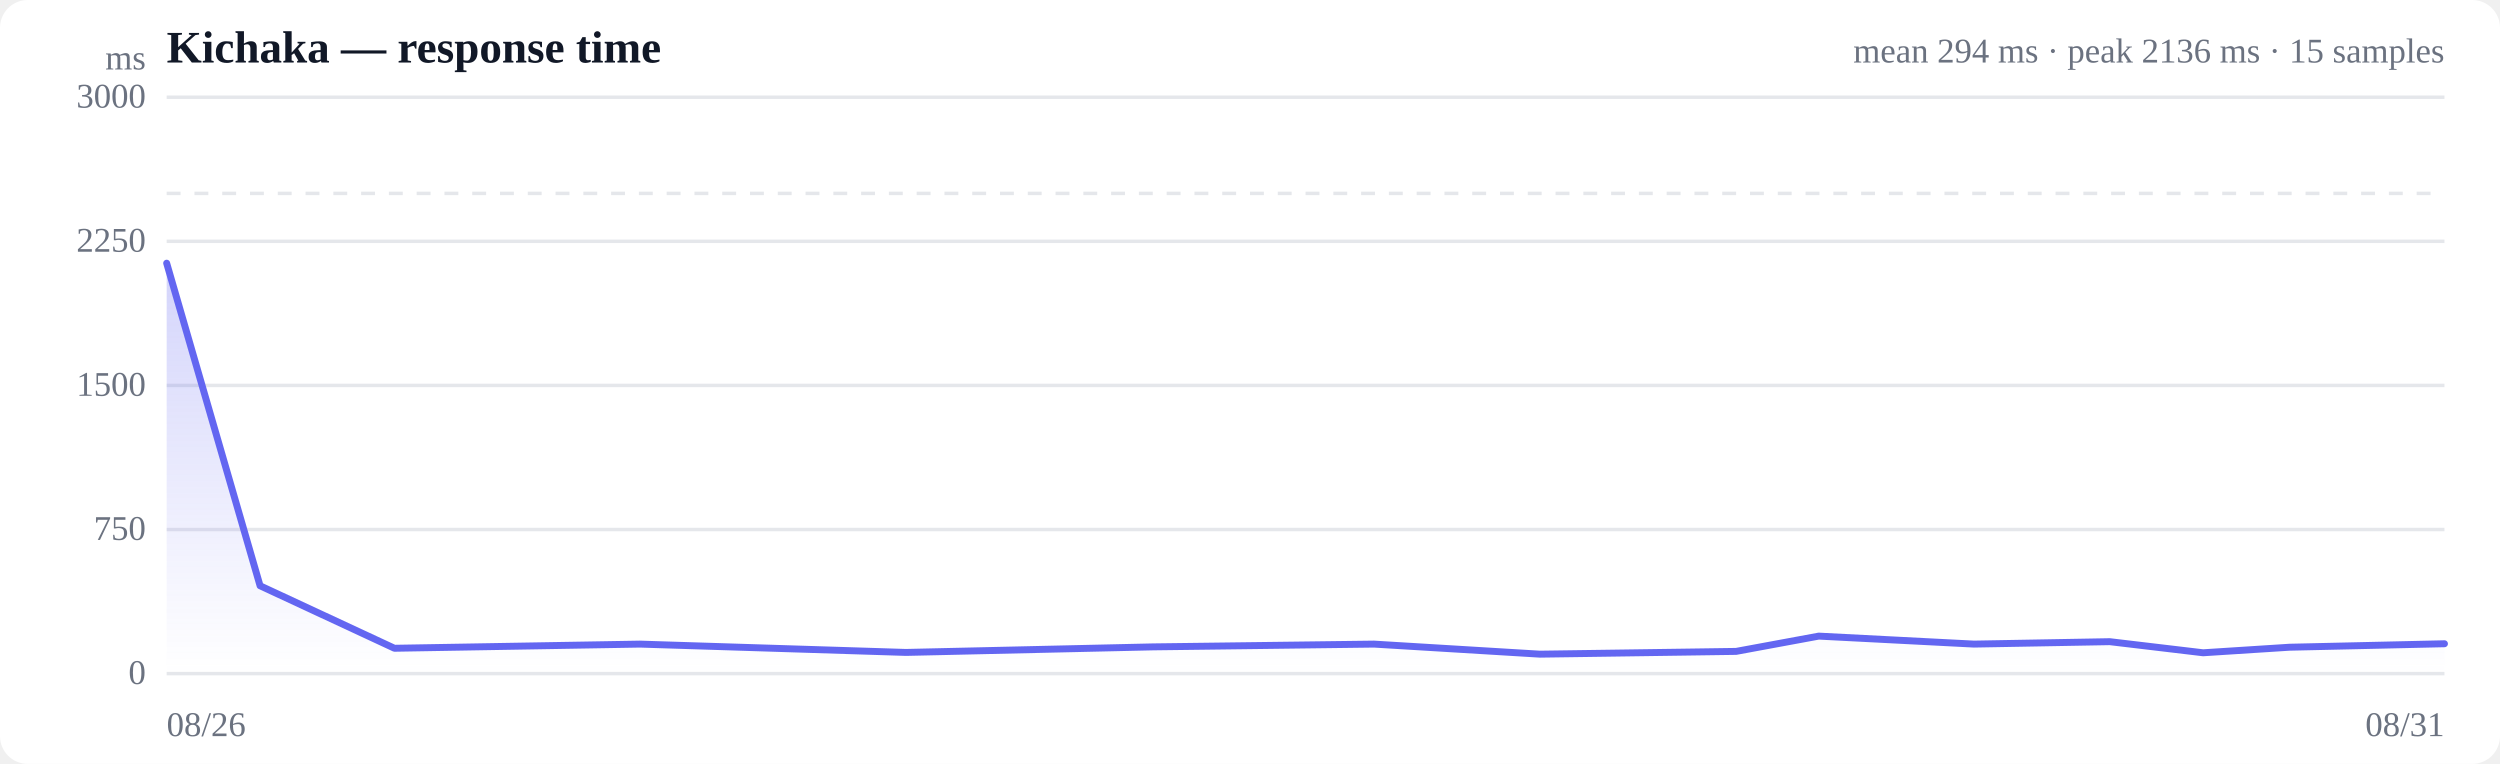
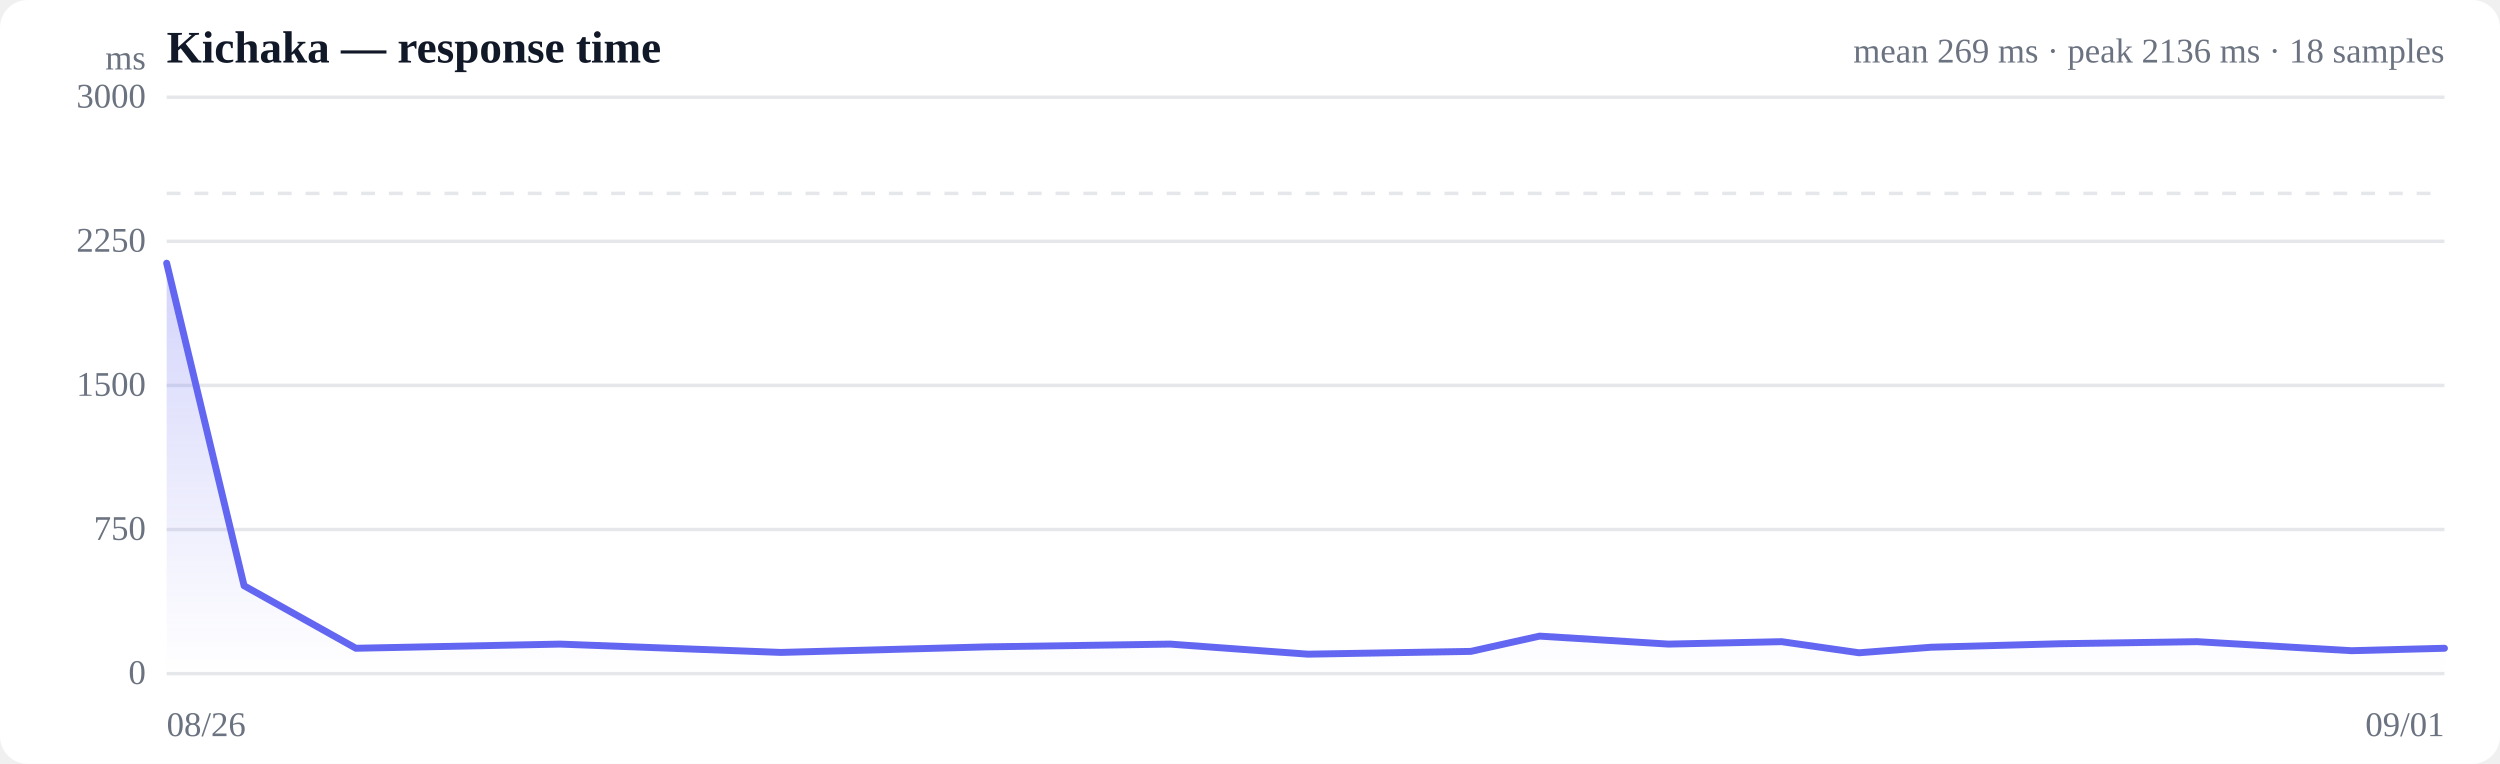
<svg xmlns="http://www.w3.org/2000/svg" viewBox="0 0 720 220" width="720" height="220" role="img" aria-label="Response time over time">
  <style>
  :root { color-scheme: light dark; }
  .bg { fill: #ffffff; }
  .grid { stroke: #e5e7eb; stroke-width: 1; }
  .axis { fill: #6b7280; font-size: 10px; }
  .title { fill: #111827; font-size: 13px; font-weight: 600; }
  .sub { fill: #6b7280; font-size: 10px; }
  .line { stroke: #6366f1; stroke-width: 2; fill: none; stroke-linejoin: round; stroke-linecap: round; }
  .area { fill: url(#fade); }
  .dot-degraded { fill: #f59e0b; }
  .dot-down { fill: #ef4444; }
  .empty { fill: #9ca3af; font-size: 12px; }
  @media (prefers-color-scheme: dark) {
    .bg { fill: #0b0f19; }
    .grid { stroke: #1f2937; }
    .axis, .sub { fill: #9ca3af; }
    .title { fill: #f3f4f6; }
    .line { stroke: #818cf8; }
  }
</style>
  <defs>
    <linearGradient id="fade" x1="0" y1="0" x2="0" y2="1">
      <stop offset="0%" stop-color="#6366f1" stop-opacity="0.28" />
      <stop offset="100%" stop-color="#6366f1" stop-opacity="0" />
    </linearGradient>
  </defs>
  <rect class="bg" width="720" height="220" rx="8" />
  <text class="title" x="48" y="18">Kichaka — response time</text>
-   <text class="sub" x="704" y="18" text-anchor="end">mean 294 ms · peak 2136 ms · 15 samples</text>
+   <text class="sub" x="704" y="18" text-anchor="end">mean 269 ms · peak 2136 ms · 18 samples</text>
  <line class="grid" x1="48" y1="194.0" x2="704" y2="194.0" />
  <text class="axis" x="42" y="197" text-anchor="end">0</text>
  <line class="grid" x1="48" y1="152.5" x2="704" y2="152.5" />
  <text class="axis" x="42" y="155.5" text-anchor="end">750</text>
  <line class="grid" x1="48" y1="111.0" x2="704" y2="111.0" />
  <text class="axis" x="42" y="114" text-anchor="end">1500</text>
  <line class="grid" x1="48" y1="69.5" x2="704" y2="69.5" />
  <text class="axis" x="42" y="72.5" text-anchor="end">2250</text>
  <line class="grid" x1="48" y1="28.0" x2="704" y2="28.0" />
  <text class="axis" x="42" y="31" text-anchor="end">3000</text>
  <line class="grid" stroke-dasharray="4 4" x1="48" y1="55.7" x2="704" y2="55.7" />
-   <path class="area" d="M48.0,75.8 L48.0,75.8 L74.9,168.7 L113.6,186.7 L184.3,185.5 L260.9,187.9 L332.1,186.3 L395.7,185.5 L443.5,188.4 L500.0,187.6 L523.8,183.2 L568.5,185.5 L607.6,184.8 L634.5,188.0 L659.4,186.4 L704.0,185.4 L704.0,194.0 L48.0,194.0 Z" />
-   <path class="line" d="M48.0,75.8 L74.9,168.7 L113.6,186.7 L184.3,185.5 L260.9,187.9 L332.1,186.3 L395.7,185.5 L443.5,188.4 L500.0,187.6 L523.8,183.2 L568.5,185.5 L607.6,184.8 L634.5,188.0 L659.4,186.4 L704.0,185.4" />
+   <path class="area" d="M48.0,75.8 L48.0,75.8 L70.3,168.7 L102.5,186.7 L161.3,185.5 L224.9,187.9 L284.1,186.3 L337.0,185.5 L376.7,188.4 L423.6,187.6 L443.4,183.2 L480.5,185.5 L513.1,184.8 L535.4,188.0 L556.2,186.4 L593.2,185.4 L632.8,184.8 L677.2,187.4 L704.0,186.7 L704.0,194.0 L48.0,194.0 Z" />
+   <path class="line" d="M48.0,75.8 L70.3,168.7 L102.5,186.7 L161.3,185.5 L224.9,187.9 L284.1,186.3 L337.0,185.5 L376.7,188.4 L423.6,187.6 L443.4,183.2 L480.5,185.5 L513.1,184.8 L535.4,188.0 L556.2,186.4 L593.2,185.4 L632.8,184.8 L677.2,187.4 L704.0,186.7" />
  <text class="axis" x="48" y="212">08/26</text>
-   <text class="axis" x="704" y="212" text-anchor="end">08/31</text>
+   <text class="axis" x="704" y="212" text-anchor="end">09/01</text>
  <text class="axis" x="42" y="20" text-anchor="end">ms</text>
</svg>
